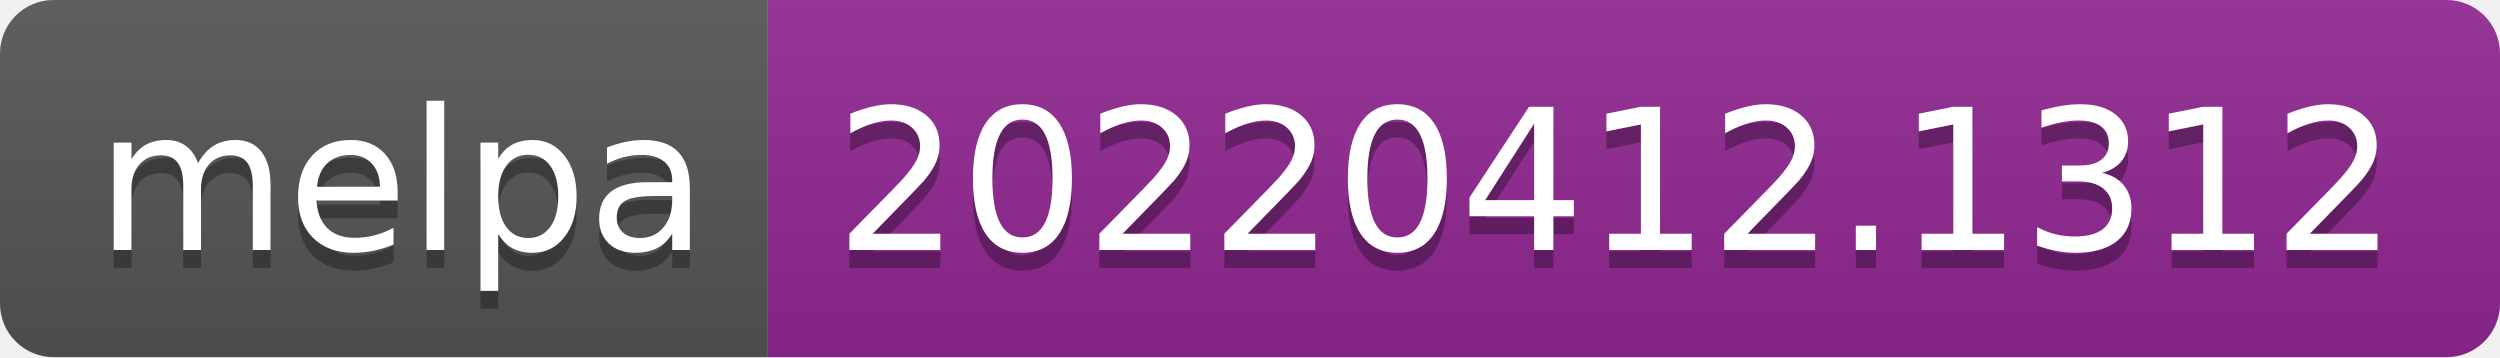
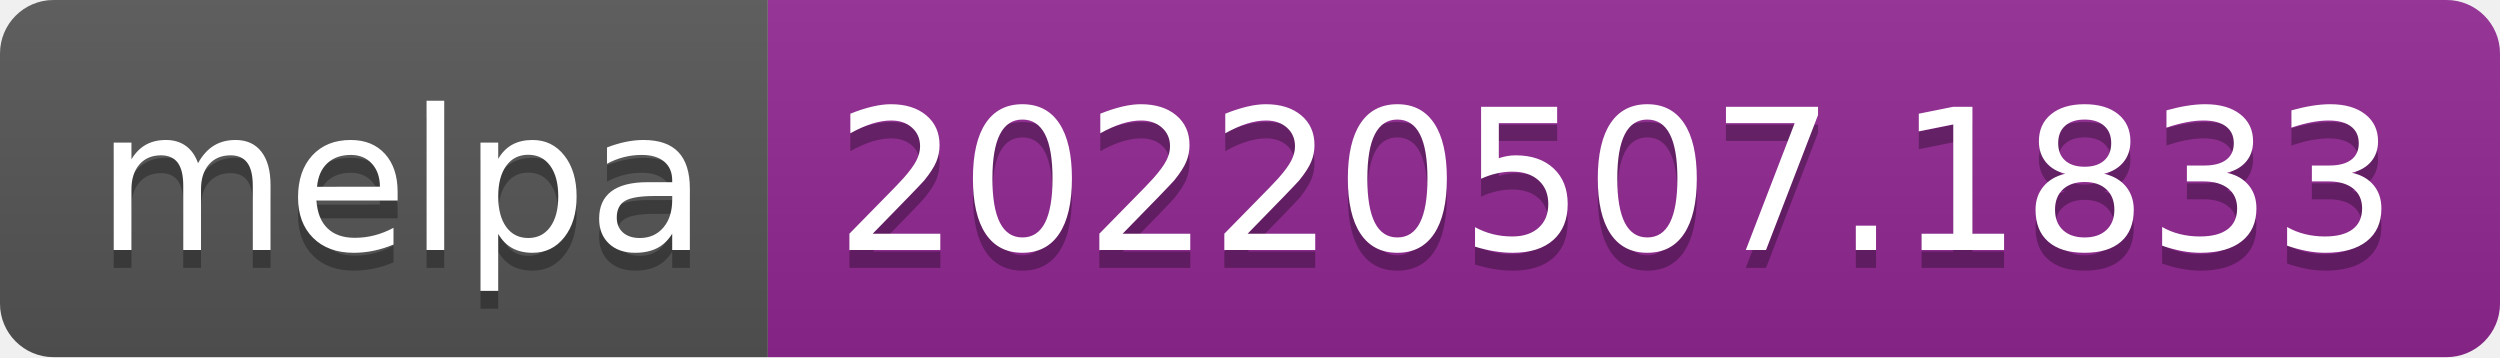
- <svg xmlns="http://www.w3.org/2000/svg" width="140" height="20" role="img" aria-label="melpa: 20220412.1312">
+ <svg xmlns="http://www.w3.org/2000/svg" width="140" height="20" role="img" aria-label="melpa: 20220507.1833">
  <linearGradient id="s" x2="0" y2="100%">
    <stop offset="0" stop-color="#bbb" stop-opacity=".1" />
    <stop offset="1" stop-opacity=".1" />
  </linearGradient>
  <clipPath id="r">
    <rect width="140" height="20" rx="3" fill="#fff" />
  </clipPath>
  <g clip-path="url(#r)">
    <rect width="43" height="20" fill="#555" />
    <rect x="43" width="97" height="20" fill="#922793" />
    <rect width="140" height="20" fill="url(#s)" />
  </g>
  <g fill="#fff" text-anchor="middle" font-family="Verdana,Geneva,DejaVu Sans,sans-serif" text-rendering="geometricPrecision" font-size="110">
    <text aria-hidden="true" x="225" y="150" fill="#010101" fill-opacity=".3" transform="scale(.1)" textLength="330">melpa</text>
    <text x="225" y="140" transform="scale(.1)" fill="#fff" textLength="330">melpa</text>
-     <text aria-hidden="true" x="905" y="150" fill="#010101" fill-opacity=".3" transform="scale(.1)" textLength="870">20220412.1312</text>
-     <text x="905" y="140" transform="scale(.1)" fill="#fff" textLength="870">20220412.1312</text>
+     <text aria-hidden="true" x="905" y="150" fill="#010101" fill-opacity=".3" transform="scale(.1)" textLength="870">20220507.1833</text>
+     <text x="905" y="140" transform="scale(.1)" fill="#fff" textLength="870">20220507.1833</text>
  </g>
</svg>
